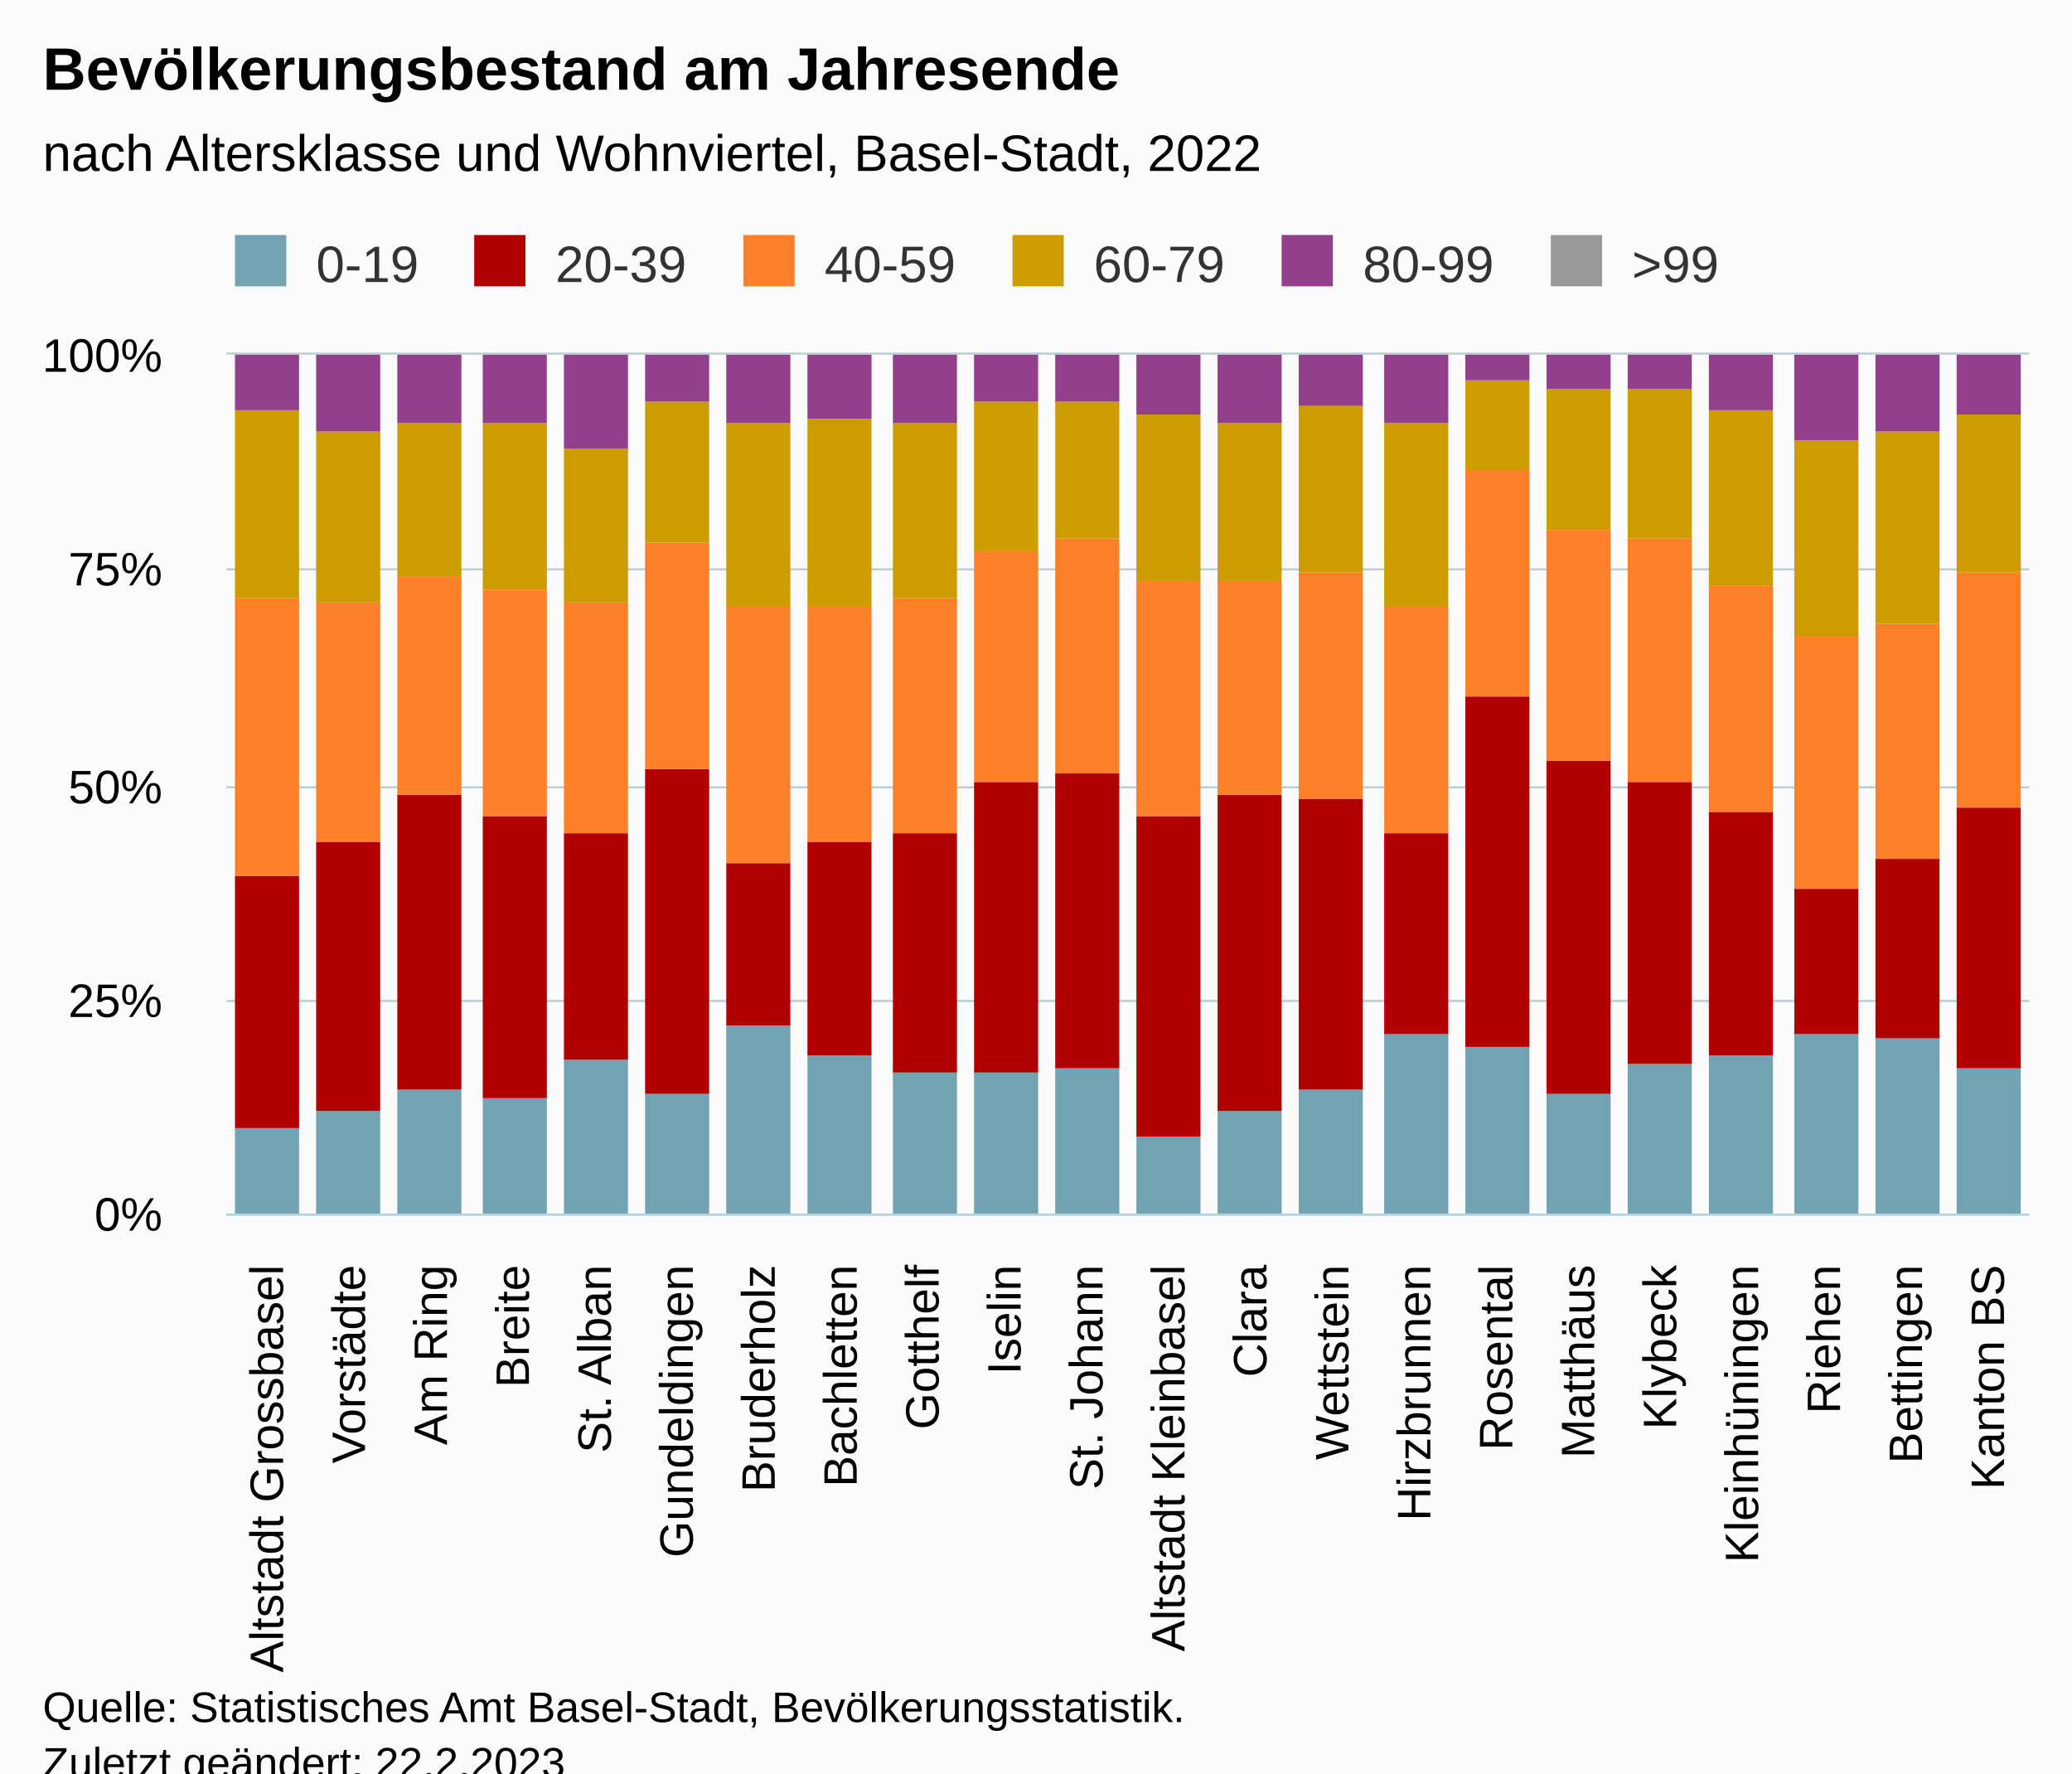
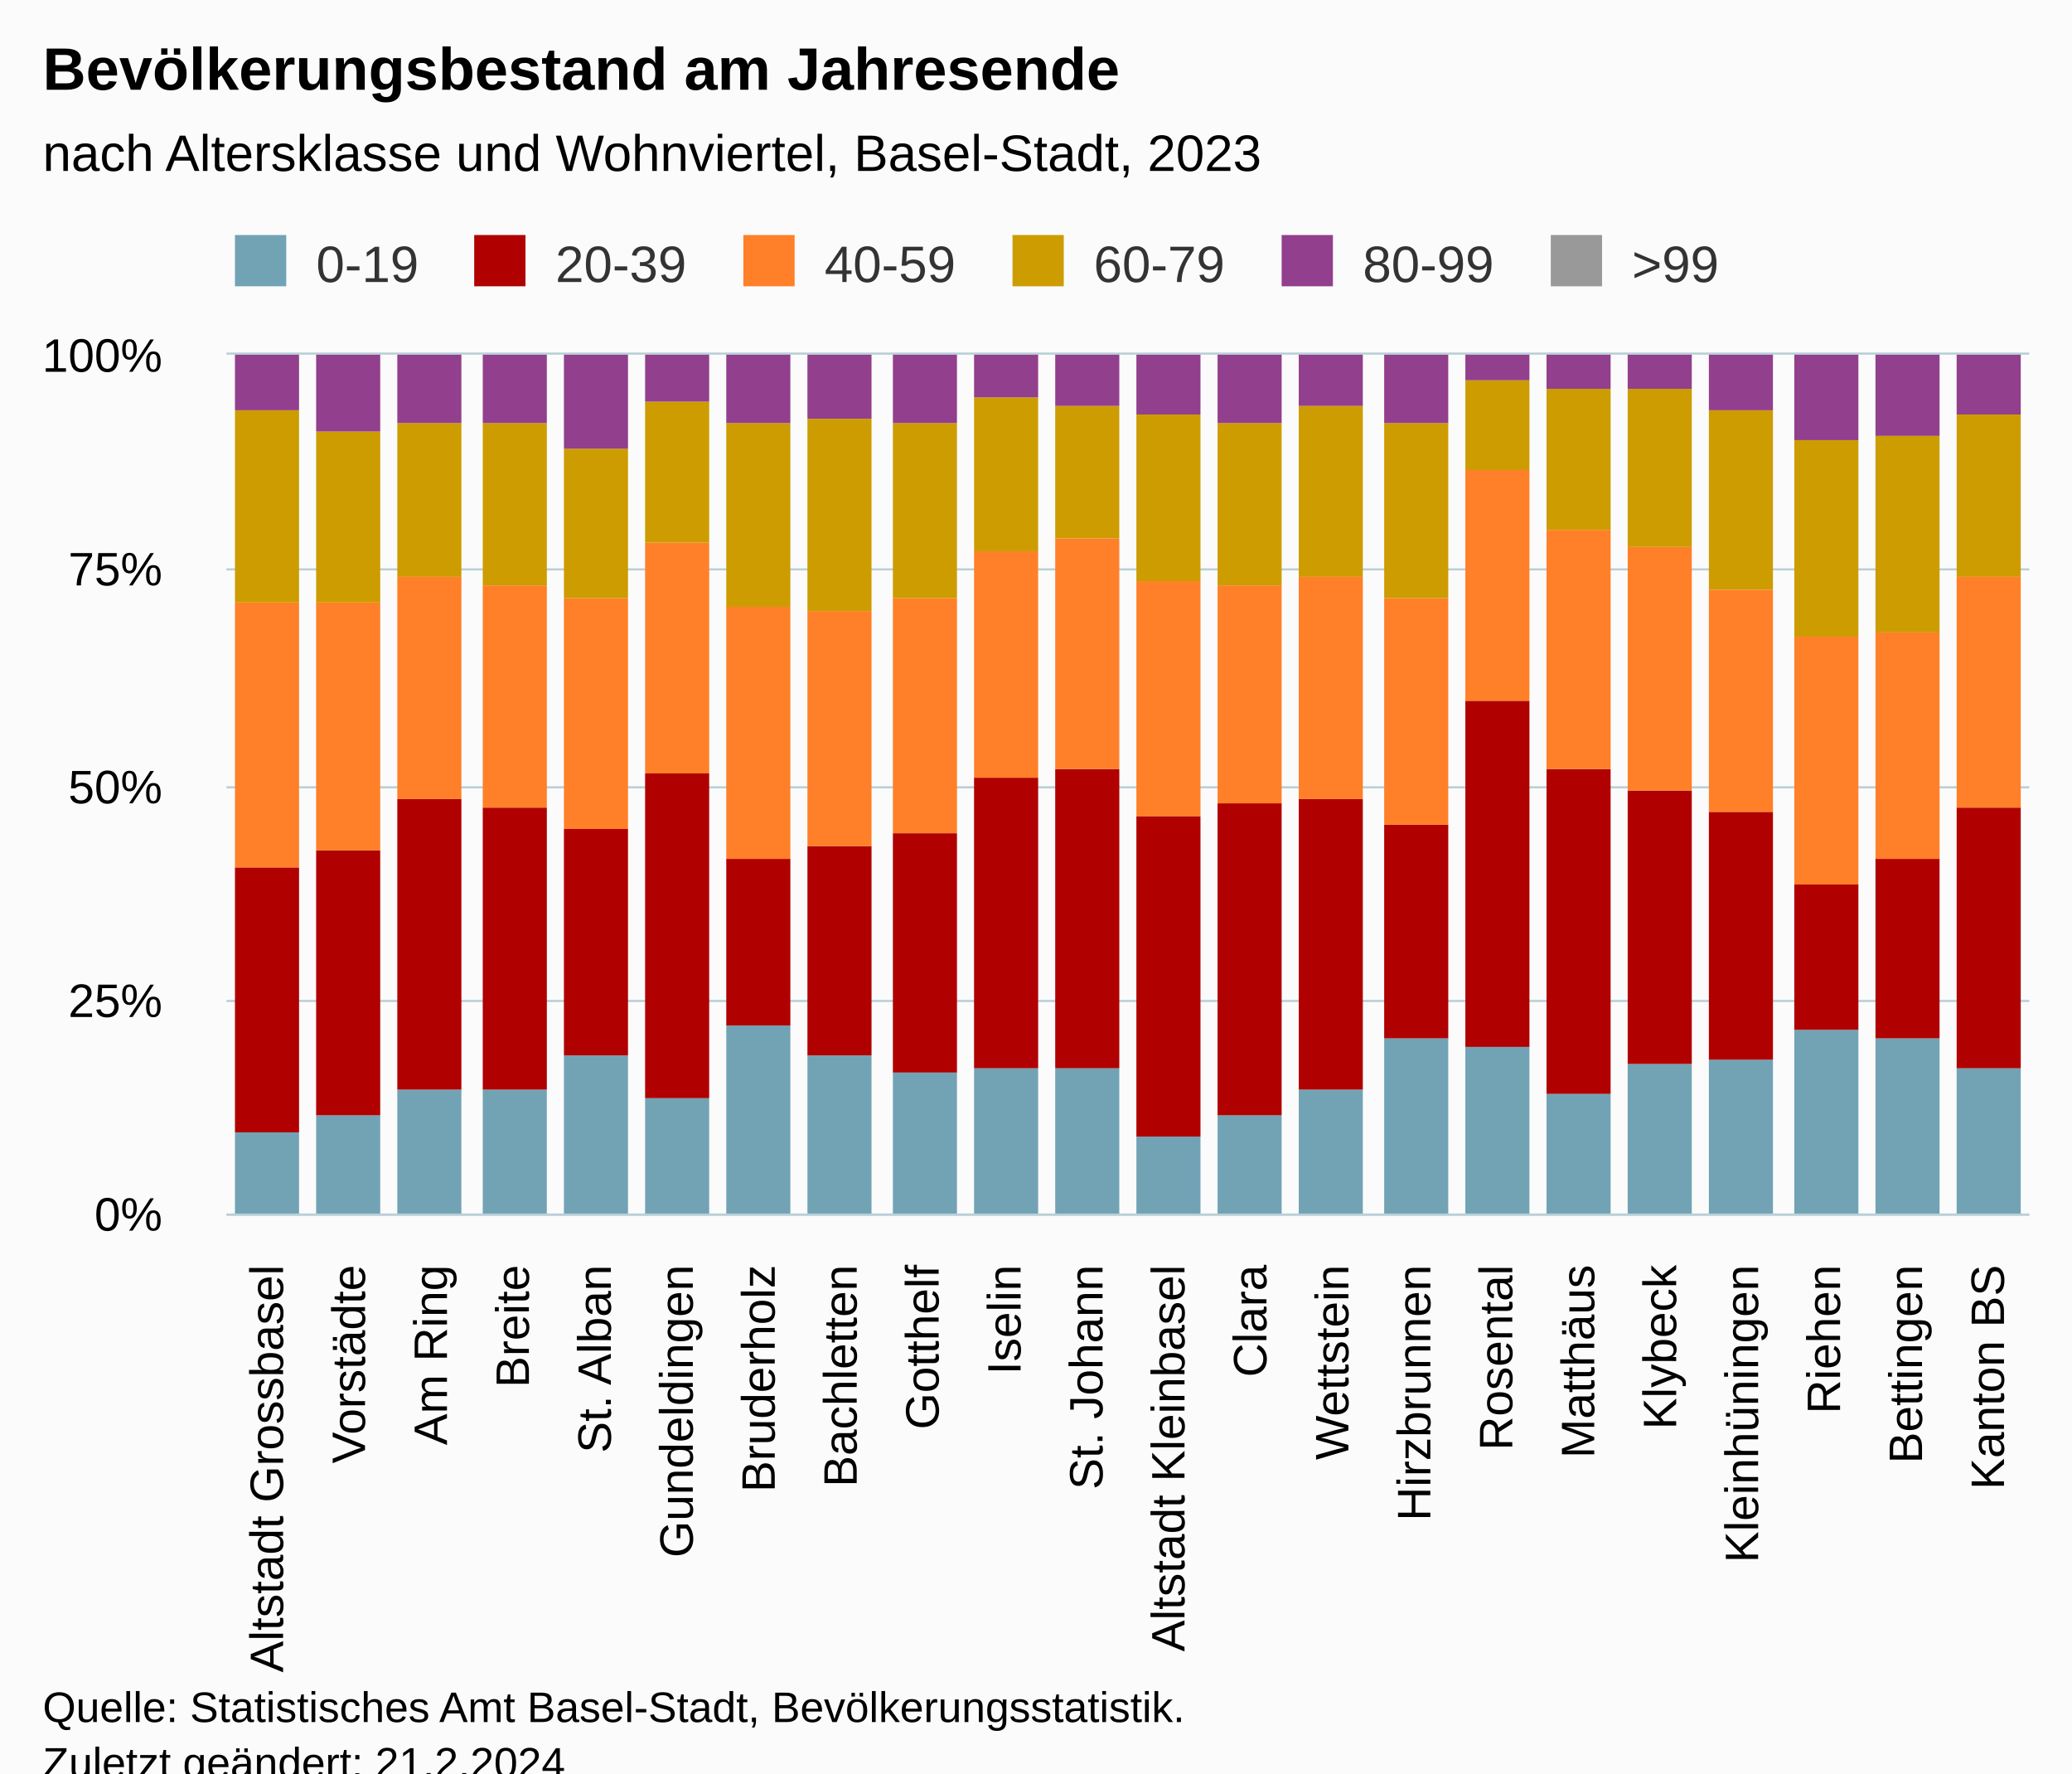
<svg xmlns="http://www.w3.org/2000/svg" version="1.1" class="highcharts-root" style="font-family:Arial;font-size:12px;" viewBox="0 0 485 415">
  <defs>
-     <clipPath id="highcharts-z2n4bgs-139-">
+     <clipPath id="highcharts-cna8mrf-139-">
      <rect x="0" y="0" width="422" height="201" fill="none" />
    </clipPath>
-     <clipPath id="highcharts-z2n4bgs-162-">
+     <clipPath id="highcharts-cna8mrf-162-">
      <rect x="0" y="0" width="422" height="201" fill="none" />
    </clipPath>
-     <clipPath id="highcharts-z2n4bgs-273-">
+     <clipPath id="highcharts-cna8mrf-273-">
      <rect x="53" y="83" width="422" height="201" fill="none" />
    </clipPath>
  </defs>
  <rect fill="#fbfbfb" class="highcharts-background" x="0" y="0" width="485" height="428" rx="0" ry="0" />
  <rect fill="none" class="highcharts-plot-background" x="53" y="83" width="422" height="201" />
  <g class="highcharts-pane-group" data-z-index="0" />
  <g class="highcharts-grid highcharts-xaxis-grid" data-z-index="1">
    <path fill="none" data-z-index="1" class="highcharts-grid-line" d="M 71.5 83 L 71.5 284" opacity="1" />
    <path fill="none" data-z-index="1" class="highcharts-grid-line" d="M 90.5 83 L 90.5 284" opacity="1" />
    <path fill="none" data-z-index="1" class="highcharts-grid-line" d="M 110.5 83 L 110.5 284" opacity="1" />
    <path fill="none" data-z-index="1" class="highcharts-grid-line" d="M 129.5 83 L 129.5 284" opacity="1" />
    <path fill="none" data-z-index="1" class="highcharts-grid-line" d="M 148.5 83 L 148.5 284" opacity="1" />
    <path fill="none" data-z-index="1" class="highcharts-grid-line" d="M 167.5 83 L 167.5 284" opacity="1" />
    <path fill="none" data-z-index="1" class="highcharts-grid-line" d="M 186.5 83 L 186.5 284" opacity="1" />
    <path fill="none" data-z-index="1" class="highcharts-grid-line" d="M 205.5 83 L 205.5 284" opacity="1" />
    <path fill="none" data-z-index="1" class="highcharts-grid-line" d="M 225.5 83 L 225.5 284" opacity="1" />
    <path fill="none" data-z-index="1" class="highcharts-grid-line" d="M 244.5 83 L 244.5 284" opacity="1" />
    <path fill="none" data-z-index="1" class="highcharts-grid-line" d="M 263.5 83 L 263.5 284" opacity="1" />
    <path fill="none" data-z-index="1" class="highcharts-grid-line" d="M 282.5 83 L 282.5 284" opacity="1" />
    <path fill="none" data-z-index="1" class="highcharts-grid-line" d="M 301.5 83 L 301.5 284" opacity="1" />
    <path fill="none" data-z-index="1" class="highcharts-grid-line" d="M 321.5 83 L 321.5 284" opacity="1" />
    <path fill="none" data-z-index="1" class="highcharts-grid-line" d="M 340.5 83 L 340.5 284" opacity="1" />
    <path fill="none" data-z-index="1" class="highcharts-grid-line" d="M 359.5 83 L 359.5 284" opacity="1" />
    <path fill="none" data-z-index="1" class="highcharts-grid-line" d="M 378.5 83 L 378.5 284" opacity="1" />
    <path fill="none" data-z-index="1" class="highcharts-grid-line" d="M 397.5 83 L 397.5 284" opacity="1" />
    <path fill="none" data-z-index="1" class="highcharts-grid-line" d="M 416.5 83 L 416.5 284" opacity="1" />
    <path fill="none" data-z-index="1" class="highcharts-grid-line" d="M 436.5 83 L 436.5 284" opacity="1" />
    <path fill="none" data-z-index="1" class="highcharts-grid-line" d="M 455.5 83 L 455.5 284" opacity="1" />
    <path fill="none" data-z-index="1" class="highcharts-grid-line" d="M 474.5 83 L 474.5 284" opacity="1" />
    <path fill="none" data-z-index="1" class="highcharts-grid-line" d="M 52.5 83 L 52.5 284" opacity="1" />
  </g>
  <g class="highcharts-grid highcharts-yaxis-grid" data-z-index="1">
    <path fill="none" stroke="#B9CFD7" stroke-width="0.5" data-z-index="1" class="highcharts-grid-line" d="M 53 284.25 L 475 284.25" opacity="1" />
    <path fill="none" stroke="#B9CFD7" stroke-width="0.5" data-z-index="1" class="highcharts-grid-line" d="M 53 234.25 L 475 234.25" opacity="1" />
    <path fill="none" stroke="#B9CFD7" stroke-width="0.5" data-z-index="1" class="highcharts-grid-line" d="M 53 184.25 L 475 184.25" opacity="1" />
    <path fill="none" stroke="#B9CFD7" stroke-width="0.5" data-z-index="1" class="highcharts-grid-line" d="M 53 133.25 L 475 133.25" opacity="1" />
    <path fill="none" stroke="#B9CFD7" stroke-width="0.5" data-z-index="1" class="highcharts-grid-line" d="M 53 82.75 L 475 82.75" opacity="1" />
  </g>
  <rect fill="none" class="highcharts-plot-border" data-z-index="1" x="53" y="83" width="422" height="201" />
  <g class="highcharts-axis highcharts-xaxis" data-z-index="2">
    <path fill="none" class="highcharts-axis-line" stroke="#B9CFD7" stroke-width="0.5" data-z-index="7" d="M 53 284.25 L 475 284.25" />
  </g>
  <g class="highcharts-axis highcharts-yaxis" data-z-index="2">
    <path fill="none" class="highcharts-axis-line" data-z-index="7" d="M 53 83 L 53 284" />
  </g>
  <g class="highcharts-series-group" data-z-index="3">
-     <g class="highcharts-series highcharts-series-0 highcharts-column-series" data-z-index="0.1" opacity="1" transform="translate(53,83) scale(1 1)" clip-path="url(#highcharts-z2n4bgs-162-)">
-       <rect x="2" y="181" width="15" height="21" fill="#71A3B5" opacity="1" class="highcharts-point" />
-       <rect x="21" y="177" width="15" height="25" fill="#71A3B5" opacity="1" class="highcharts-point" />
+     <g class="highcharts-series highcharts-series-0 highcharts-column-series" data-z-index="0.1" opacity="1" transform="translate(53,83) scale(1 1)" clip-path="url(#highcharts-cna8mrf-162-)">
+       <rect x="2" y="182" width="15" height="20" fill="#71A3B5" opacity="1" class="highcharts-point" />
+       <rect x="21" y="178" width="15" height="24" fill="#71A3B5" opacity="1" class="highcharts-point" />
      <rect x="40" y="172" width="15" height="30" fill="#71A3B5" opacity="1" class="highcharts-point" />
-       <rect x="60" y="174" width="15" height="28" fill="#71A3B5" opacity="1" class="highcharts-point" />
-       <rect x="79" y="165" width="15" height="37" fill="#71A3B5" opacity="1" class="highcharts-point" />
-       <rect x="98" y="173" width="15" height="29" fill="#71A3B5" opacity="1" class="highcharts-point" />
+       <rect x="60" y="172" width="15" height="30" fill="#71A3B5" opacity="1" class="highcharts-point" />
+       <rect x="79" y="164" width="15" height="38" fill="#71A3B5" opacity="1" class="highcharts-point" />
+       <rect x="98" y="174" width="15" height="28" fill="#71A3B5" opacity="1" class="highcharts-point" />
      <rect x="117" y="157" width="15" height="45" fill="#71A3B5" opacity="1" class="highcharts-point" />
      <rect x="136" y="164" width="15" height="38" fill="#71A3B5" opacity="1" class="highcharts-point" />
      <rect x="156" y="168" width="15" height="34" fill="#71A3B5" opacity="1" class="highcharts-point" />
-       <rect x="175" y="168" width="15" height="34" fill="#71A3B5" opacity="1" class="highcharts-point" />
+       <rect x="175" y="167" width="15" height="35" fill="#71A3B5" opacity="1" class="highcharts-point" />
      <rect x="194" y="167" width="15" height="35" fill="#71A3B5" opacity="1" class="highcharts-point" />
      <rect x="213" y="183" width="15" height="19" fill="#71A3B5" opacity="1" class="highcharts-point" />
-       <rect x="232" y="177" width="15" height="25" fill="#71A3B5" opacity="1" class="highcharts-point" />
+       <rect x="232" y="178" width="15" height="24" fill="#71A3B5" opacity="1" class="highcharts-point" />
      <rect x="251" y="172" width="15" height="30" fill="#71A3B5" opacity="1" class="highcharts-point" />
-       <rect x="271" y="159" width="15" height="43" fill="#71A3B5" opacity="1" class="highcharts-point" />
+       <rect x="271" y="160" width="15" height="42" fill="#71A3B5" opacity="1" class="highcharts-point" />
      <rect x="290" y="162" width="15" height="40" fill="#71A3B5" opacity="1" class="highcharts-point" />
      <rect x="309" y="173" width="15" height="29" fill="#71A3B5" opacity="1" class="highcharts-point" />
      <rect x="328" y="166" width="15" height="36" fill="#71A3B5" opacity="1" class="highcharts-point" />
-       <rect x="347" y="164" width="15" height="38" fill="#71A3B5" opacity="1" class="highcharts-point" />
-       <rect x="367" y="159" width="15" height="43" fill="#71A3B5" opacity="1" class="highcharts-point" />
+       <rect x="347" y="165" width="15" height="37" fill="#71A3B5" opacity="1" class="highcharts-point" />
+       <rect x="367" y="158" width="15" height="44" fill="#71A3B5" opacity="1" class="highcharts-point" />
      <rect x="386" y="160" width="15" height="42" fill="#71A3B5" opacity="1" class="highcharts-point" />
      <rect x="405" y="167" width="15" height="35" fill="#71A3B5" opacity="1" class="highcharts-point" />
    </g>
    <g class="highcharts-markers highcharts-series-0 highcharts-column-series" data-z-index="0.1" opacity="1" transform="translate(53,83) scale(1 1)" clip-path="none" />
-     <g class="highcharts-series highcharts-series-1 highcharts-column-series" data-z-index="0.1" opacity="1" transform="translate(53,83) scale(1 1)" clip-path="url(#highcharts-z2n4bgs-162-)">
-       <rect x="2" y="122" width="15" height="59" fill="#B00000" opacity="1" class="highcharts-point" />
-       <rect x="21" y="114" width="15" height="63" fill="#B00000" opacity="1" class="highcharts-point" />
-       <rect x="40" y="103" width="15" height="69" fill="#B00000" opacity="1" class="highcharts-point" />
-       <rect x="60" y="108" width="15" height="66" fill="#B00000" opacity="1" class="highcharts-point" />
-       <rect x="79" y="112" width="15" height="53" fill="#B00000" opacity="1" class="highcharts-point" />
-       <rect x="98" y="97" width="15" height="76" fill="#B00000" opacity="1" class="highcharts-point" />
-       <rect x="117" y="119" width="15" height="38" fill="#B00000" opacity="1" class="highcharts-point" />
-       <rect x="136" y="114" width="15" height="50" fill="#B00000" opacity="1" class="highcharts-point" />
+     <g class="highcharts-series highcharts-series-1 highcharts-column-series" data-z-index="0.1" opacity="1" transform="translate(53,83) scale(1 1)" clip-path="url(#highcharts-cna8mrf-162-)">
+       <rect x="2" y="120" width="15" height="62" fill="#B00000" opacity="1" class="highcharts-point" />
+       <rect x="21" y="116" width="15" height="62" fill="#B00000" opacity="1" class="highcharts-point" />
+       <rect x="40" y="104" width="15" height="68" fill="#B00000" opacity="1" class="highcharts-point" />
+       <rect x="60" y="106" width="15" height="66" fill="#B00000" opacity="1" class="highcharts-point" />
+       <rect x="79" y="111" width="15" height="53" fill="#B00000" opacity="1" class="highcharts-point" />
+       <rect x="98" y="98" width="15" height="76" fill="#B00000" opacity="1" class="highcharts-point" />
+       <rect x="117" y="118" width="15" height="39" fill="#B00000" opacity="1" class="highcharts-point" />
+       <rect x="136" y="115" width="15" height="49" fill="#B00000" opacity="1" class="highcharts-point" />
      <rect x="156" y="112" width="15" height="56" fill="#B00000" opacity="1" class="highcharts-point" />
-       <rect x="175" y="100" width="15" height="68" fill="#B00000" opacity="1" class="highcharts-point" />
-       <rect x="194" y="98" width="15" height="69" fill="#B00000" opacity="1" class="highcharts-point" />
+       <rect x="175" y="99" width="15" height="68" fill="#B00000" opacity="1" class="highcharts-point" />
+       <rect x="194" y="97" width="15" height="70" fill="#B00000" opacity="1" class="highcharts-point" />
      <rect x="213" y="108" width="15" height="75" fill="#B00000" opacity="1" class="highcharts-point" />
-       <rect x="232" y="103" width="15" height="74" fill="#B00000" opacity="1" class="highcharts-point" />
+       <rect x="232" y="105" width="15" height="73" fill="#B00000" opacity="1" class="highcharts-point" />
      <rect x="251" y="104" width="15" height="68" fill="#B00000" opacity="1" class="highcharts-point" />
-       <rect x="271" y="112" width="15" height="47" fill="#B00000" opacity="1" class="highcharts-point" />
-       <rect x="290" y="80" width="15" height="82" fill="#B00000" opacity="1" class="highcharts-point" />
-       <rect x="309" y="95" width="15" height="78" fill="#B00000" opacity="1" class="highcharts-point" />
-       <rect x="328" y="100" width="15" height="66" fill="#B00000" opacity="1" class="highcharts-point" />
-       <rect x="347" y="107" width="15" height="57" fill="#B00000" opacity="1" class="highcharts-point" />
-       <rect x="367" y="125" width="15" height="34" fill="#B00000" opacity="1" class="highcharts-point" />
+       <rect x="271" y="110" width="15" height="50" fill="#B00000" opacity="1" class="highcharts-point" />
+       <rect x="290" y="81" width="15" height="81" fill="#B00000" opacity="1" class="highcharts-point" />
+       <rect x="309" y="97" width="15" height="76" fill="#B00000" opacity="1" class="highcharts-point" />
+       <rect x="328" y="102" width="15" height="64" fill="#B00000" opacity="1" class="highcharts-point" />
+       <rect x="347" y="107" width="15" height="58" fill="#B00000" opacity="1" class="highcharts-point" />
+       <rect x="367" y="124" width="15" height="34" fill="#B00000" opacity="1" class="highcharts-point" />
      <rect x="386" y="118" width="15" height="42" fill="#B00000" opacity="1" class="highcharts-point" />
      <rect x="405" y="106" width="15" height="61" fill="#B00000" opacity="1" class="highcharts-point" />
    </g>
    <g class="highcharts-markers highcharts-series-1 highcharts-column-series" data-z-index="0.1" opacity="1" transform="translate(53,83) scale(1 1)" clip-path="none" />
-     <g class="highcharts-series highcharts-series-2 highcharts-column-series" data-z-index="0.1" opacity="1" transform="translate(53,83) scale(1 1)" clip-path="url(#highcharts-z2n4bgs-162-)">
-       <rect x="2" y="57" width="15" height="65" fill="#FF8028" opacity="1" class="highcharts-point" />
-       <rect x="21" y="58" width="15" height="56" fill="#FF8028" opacity="1" class="highcharts-point" />
-       <rect x="40" y="52" width="15" height="51" fill="#FF8028" opacity="1" class="highcharts-point" />
-       <rect x="60" y="55" width="15" height="53" fill="#FF8028" opacity="1" class="highcharts-point" />
-       <rect x="79" y="58" width="15" height="54" fill="#FF8028" opacity="1" class="highcharts-point" />
-       <rect x="98" y="44" width="15" height="53" fill="#FF8028" opacity="1" class="highcharts-point" />
-       <rect x="117" y="59" width="15" height="60" fill="#FF8028" opacity="1" class="highcharts-point" />
-       <rect x="136" y="59" width="15" height="55" fill="#FF8028" opacity="1" class="highcharts-point" />
+     <g class="highcharts-series highcharts-series-2 highcharts-column-series" data-z-index="0.1" opacity="1" transform="translate(53,83) scale(1 1)" clip-path="url(#highcharts-cna8mrf-162-)">
+       <rect x="2" y="58" width="15" height="62" fill="#FF8028" opacity="1" class="highcharts-point" />
+       <rect x="21" y="58" width="15" height="58" fill="#FF8028" opacity="1" class="highcharts-point" />
+       <rect x="40" y="52" width="15" height="52" fill="#FF8028" opacity="1" class="highcharts-point" />
+       <rect x="60" y="54" width="15" height="52" fill="#FF8028" opacity="1" class="highcharts-point" />
+       <rect x="79" y="57" width="15" height="54" fill="#FF8028" opacity="1" class="highcharts-point" />
+       <rect x="98" y="44" width="15" height="54" fill="#FF8028" opacity="1" class="highcharts-point" />
+       <rect x="117" y="59" width="15" height="59" fill="#FF8028" opacity="1" class="highcharts-point" />
+       <rect x="136" y="60" width="15" height="55" fill="#FF8028" opacity="1" class="highcharts-point" />
      <rect x="156" y="57" width="15" height="55" fill="#FF8028" opacity="1" class="highcharts-point" />
-       <rect x="175" y="46" width="15" height="54" fill="#FF8028" opacity="1" class="highcharts-point" />
-       <rect x="194" y="43" width="15" height="55" fill="#FF8028" opacity="1" class="highcharts-point" />
+       <rect x="175" y="46" width="15" height="53" fill="#FF8028" opacity="1" class="highcharts-point" />
+       <rect x="194" y="43" width="15" height="54" fill="#FF8028" opacity="1" class="highcharts-point" />
      <rect x="213" y="53" width="15" height="55" fill="#FF8028" opacity="1" class="highcharts-point" />
-       <rect x="232" y="53" width="15" height="50" fill="#FF8028" opacity="1" class="highcharts-point" />
-       <rect x="251" y="51" width="15" height="53" fill="#FF8028" opacity="1" class="highcharts-point" />
-       <rect x="271" y="59" width="15" height="53" fill="#FF8028" opacity="1" class="highcharts-point" />
-       <rect x="290" y="27" width="15" height="53" fill="#FF8028" opacity="1" class="highcharts-point" />
-       <rect x="309" y="41" width="15" height="54" fill="#FF8028" opacity="1" class="highcharts-point" />
-       <rect x="328" y="43" width="15" height="57" fill="#FF8028" opacity="1" class="highcharts-point" />
-       <rect x="347" y="54" width="15" height="53" fill="#FF8028" opacity="1" class="highcharts-point" />
-       <rect x="367" y="66" width="15" height="59" fill="#FF8028" opacity="1" class="highcharts-point" />
-       <rect x="386" y="63" width="15" height="55" fill="#FF8028" opacity="1" class="highcharts-point" />
-       <rect x="405" y="51" width="15" height="55" fill="#FF8028" opacity="1" class="highcharts-point" />
+       <rect x="232" y="54" width="15" height="51" fill="#FF8028" opacity="1" class="highcharts-point" />
+       <rect x="251" y="52" width="15" height="52" fill="#FF8028" opacity="1" class="highcharts-point" />
+       <rect x="271" y="57" width="15" height="53" fill="#FF8028" opacity="1" class="highcharts-point" />
+       <rect x="290" y="27" width="15" height="54" fill="#FF8028" opacity="1" class="highcharts-point" />
+       <rect x="309" y="41" width="15" height="56" fill="#FF8028" opacity="1" class="highcharts-point" />
+       <rect x="328" y="45" width="15" height="57" fill="#FF8028" opacity="1" class="highcharts-point" />
+       <rect x="347" y="55" width="15" height="52" fill="#FF8028" opacity="1" class="highcharts-point" />
+       <rect x="367" y="66" width="15" height="58" fill="#FF8028" opacity="1" class="highcharts-point" />
+       <rect x="386" y="65" width="15" height="53" fill="#FF8028" opacity="1" class="highcharts-point" />
+       <rect x="405" y="52" width="15" height="54" fill="#FF8028" opacity="1" class="highcharts-point" />
    </g>
    <g class="highcharts-markers highcharts-series-2 highcharts-column-series" data-z-index="0.1" opacity="1" transform="translate(53,83) scale(1 1)" clip-path="none" />
-     <g class="highcharts-series highcharts-series-3 highcharts-column-series" data-z-index="0.1" opacity="1" transform="translate(53,83) scale(1 1)" clip-path="url(#highcharts-z2n4bgs-162-)">
-       <rect x="2" y="13" width="15" height="44" fill="#CD9C00" opacity="1" class="highcharts-point" />
+     <g class="highcharts-series highcharts-series-3 highcharts-column-series" data-z-index="0.1" opacity="1" transform="translate(53,83) scale(1 1)" clip-path="url(#highcharts-cna8mrf-162-)">
+       <rect x="2" y="13" width="15" height="45" fill="#CD9C00" opacity="1" class="highcharts-point" />
      <rect x="21" y="18" width="15" height="40" fill="#CD9C00" opacity="1" class="highcharts-point" />
      <rect x="40" y="16" width="15" height="36" fill="#CD9C00" opacity="1" class="highcharts-point" />
-       <rect x="60" y="16" width="15" height="39" fill="#CD9C00" opacity="1" class="highcharts-point" />
-       <rect x="79" y="22" width="15" height="36" fill="#CD9C00" opacity="1" class="highcharts-point" />
+       <rect x="60" y="16" width="15" height="38" fill="#CD9C00" opacity="1" class="highcharts-point" />
+       <rect x="79" y="22" width="15" height="35" fill="#CD9C00" opacity="1" class="highcharts-point" />
      <rect x="98" y="11" width="15" height="33" fill="#CD9C00" opacity="1" class="highcharts-point" />
      <rect x="117" y="16" width="15" height="43" fill="#CD9C00" opacity="1" class="highcharts-point" />
-       <rect x="136" y="15" width="15" height="44" fill="#CD9C00" opacity="1" class="highcharts-point" />
+       <rect x="136" y="15" width="15" height="45" fill="#CD9C00" opacity="1" class="highcharts-point" />
      <rect x="156" y="16" width="15" height="41" fill="#CD9C00" opacity="1" class="highcharts-point" />
-       <rect x="175" y="11" width="15" height="35" fill="#CD9C00" opacity="1" class="highcharts-point" />
-       <rect x="194" y="11" width="15" height="32" fill="#CD9C00" opacity="1" class="highcharts-point" />
+       <rect x="175" y="10" width="15" height="36" fill="#CD9C00" opacity="1" class="highcharts-point" />
+       <rect x="194" y="12" width="15" height="31" fill="#CD9C00" opacity="1" class="highcharts-point" />
      <rect x="213" y="14" width="15" height="39" fill="#CD9C00" opacity="1" class="highcharts-point" />
-       <rect x="232" y="16" width="15" height="37" fill="#CD9C00" opacity="1" class="highcharts-point" />
-       <rect x="251" y="12" width="15" height="39" fill="#CD9C00" opacity="1" class="highcharts-point" />
-       <rect x="271" y="16" width="15" height="43" fill="#CD9C00" opacity="1" class="highcharts-point" />
+       <rect x="232" y="16" width="15" height="38" fill="#CD9C00" opacity="1" class="highcharts-point" />
+       <rect x="251" y="12" width="15" height="40" fill="#CD9C00" opacity="1" class="highcharts-point" />
+       <rect x="271" y="16" width="15" height="41" fill="#CD9C00" opacity="1" class="highcharts-point" />
      <rect x="290" y="6" width="15" height="21" fill="#CD9C00" opacity="1" class="highcharts-point" />
      <rect x="309" y="8" width="15" height="33" fill="#CD9C00" opacity="1" class="highcharts-point" />
-       <rect x="328" y="8" width="15" height="35" fill="#CD9C00" opacity="1" class="highcharts-point" />
-       <rect x="347" y="13" width="15" height="41" fill="#CD9C00" opacity="1" class="highcharts-point" />
+       <rect x="328" y="8" width="15" height="37" fill="#CD9C00" opacity="1" class="highcharts-point" />
+       <rect x="347" y="13" width="15" height="42" fill="#CD9C00" opacity="1" class="highcharts-point" />
      <rect x="367" y="20" width="15" height="46" fill="#CD9C00" opacity="1" class="highcharts-point" />
-       <rect x="386" y="18" width="15" height="45" fill="#CD9C00" opacity="1" class="highcharts-point" />
-       <rect x="405" y="14" width="15" height="37" fill="#CD9C00" opacity="1" class="highcharts-point" />
+       <rect x="386" y="19" width="15" height="46" fill="#CD9C00" opacity="1" class="highcharts-point" />
+       <rect x="405" y="14" width="15" height="38" fill="#CD9C00" opacity="1" class="highcharts-point" />
    </g>
    <g class="highcharts-markers highcharts-series-3 highcharts-column-series" data-z-index="0.1" opacity="1" transform="translate(53,83) scale(1 1)" clip-path="none" />
-     <g class="highcharts-series highcharts-series-4 highcharts-column-series" data-z-index="0.1" opacity="1" transform="translate(53,83) scale(1 1)" clip-path="url(#highcharts-z2n4bgs-162-)">
+     <g class="highcharts-series highcharts-series-4 highcharts-column-series" data-z-index="0.1" opacity="1" transform="translate(53,83) scale(1 1)" clip-path="url(#highcharts-cna8mrf-162-)">
      <rect x="2" y="0" width="15" height="13" fill="#923F8D" opacity="1" class="highcharts-point" />
      <rect x="21" y="0" width="15" height="18" fill="#923F8D" opacity="1" class="highcharts-point" />
      <rect x="40" y="0" width="15" height="16" fill="#923F8D" opacity="1" class="highcharts-point" />
      <rect x="60" y="0" width="15" height="16" fill="#923F8D" opacity="1" class="highcharts-point" />
      <rect x="79" y="0" width="15" height="22" fill="#923F8D" opacity="1" class="highcharts-point" />
      <rect x="98" y="0" width="15" height="11" fill="#923F8D" opacity="1" class="highcharts-point" />
      <rect x="117" y="0" width="15" height="16" fill="#923F8D" opacity="1" class="highcharts-point" />
      <rect x="136" y="0" width="15" height="15" fill="#923F8D" opacity="1" class="highcharts-point" />
      <rect x="156" y="0" width="15" height="16" fill="#923F8D" opacity="1" class="highcharts-point" />
-       <rect x="175" y="0" width="15" height="11" fill="#923F8D" opacity="1" class="highcharts-point" />
-       <rect x="194" y="0" width="15" height="11" fill="#923F8D" opacity="1" class="highcharts-point" />
+       <rect x="175" y="0" width="15" height="10" fill="#923F8D" opacity="1" class="highcharts-point" />
+       <rect x="194" y="0" width="15" height="12" fill="#923F8D" opacity="1" class="highcharts-point" />
      <rect x="213" y="0" width="15" height="14" fill="#923F8D" opacity="1" class="highcharts-point" />
      <rect x="232" y="0" width="15" height="16" fill="#923F8D" opacity="1" class="highcharts-point" />
      <rect x="251" y="0" width="15" height="12" fill="#923F8D" opacity="1" class="highcharts-point" />
      <rect x="271" y="0" width="15" height="16" fill="#923F8D" opacity="1" class="highcharts-point" />
      <rect x="290" y="0" width="15" height="6" fill="#923F8D" opacity="1" class="highcharts-point" />
      <rect x="309" y="0" width="15" height="8" fill="#923F8D" opacity="1" class="highcharts-point" />
      <rect x="328" y="0" width="15" height="8" fill="#923F8D" opacity="1" class="highcharts-point" />
      <rect x="347" y="0" width="15" height="13" fill="#923F8D" opacity="1" class="highcharts-point" />
      <rect x="367" y="0" width="15" height="20" fill="#923F8D" opacity="1" class="highcharts-point" />
-       <rect x="386" y="0" width="15" height="18" fill="#923F8D" opacity="1" class="highcharts-point" />
+       <rect x="386" y="0" width="15" height="19" fill="#923F8D" opacity="1" class="highcharts-point" />
      <rect x="405" y="0" width="15" height="14" fill="#923F8D" opacity="1" class="highcharts-point" />
    </g>
    <g class="highcharts-markers highcharts-series-4 highcharts-column-series" data-z-index="0.1" opacity="1" transform="translate(53,83) scale(1 1)" clip-path="none" />
-     <g class="highcharts-series highcharts-series-5 highcharts-column-series" data-z-index="0.1" opacity="1" transform="translate(53,83) scale(1 1)" clip-path="url(#highcharts-z2n4bgs-162-)">
+     <g class="highcharts-series highcharts-series-5 highcharts-column-series" data-z-index="0.1" opacity="1" transform="translate(53,83) scale(1 1)" clip-path="url(#highcharts-cna8mrf-162-)">
      <rect x="2" y="1" width="15" height="0" fill="#999999" opacity="1" class="highcharts-point" />
      <rect x="21" y="1" width="15" height="0" fill="#999999" opacity="1" class="highcharts-point" />
      <rect x="40" y="1" width="15" height="0" fill="#999999" opacity="1" class="highcharts-point" />
      <rect x="60" y="1" width="15" height="0" fill="#999999" opacity="1" class="highcharts-point" />
      <rect x="79" y="1" width="15" height="0" fill="#999999" opacity="1" class="highcharts-point" />
      <rect x="98" y="1" width="15" height="0" fill="#999999" opacity="1" class="highcharts-point" />
      <rect x="117" y="1" width="15" height="0" fill="#999999" opacity="1" class="highcharts-point" />
      <rect x="136" y="1" width="15" height="0" fill="#999999" opacity="1" class="highcharts-point" />
      <rect x="156" y="1" width="15" height="0" fill="#999999" opacity="1" class="highcharts-point" />
      <rect x="175" y="1" width="15" height="0" fill="#999999" opacity="1" class="highcharts-point" />
      <rect x="194" y="1" width="15" height="0" fill="#999999" opacity="1" class="highcharts-point" />
      <rect x="213" y="1" width="15" height="0" fill="#999999" opacity="1" class="highcharts-point" />
      <rect x="232" y="1" width="15" height="0" fill="#999999" opacity="1" class="highcharts-point" />
      <rect x="251" y="1" width="15" height="0" fill="#999999" opacity="1" class="highcharts-point" />
      <rect x="271" y="1" width="15" height="0" fill="#999999" opacity="1" class="highcharts-point" />
      <rect x="290" y="1" width="15" height="0" fill="#999999" opacity="1" class="highcharts-point" />
      <rect x="309" y="1" width="15" height="0" fill="#999999" opacity="1" class="highcharts-point" />
      <rect x="328" y="1" width="15" height="0" fill="#999999" opacity="1" class="highcharts-point" />
      <rect x="347" y="1" width="15" height="0" fill="#999999" opacity="1" class="highcharts-point" />
      <rect x="367" y="1" width="15" height="0" fill="#999999" opacity="1" class="highcharts-point" />
      <rect x="386" y="1" width="15" height="0" fill="#999999" opacity="1" class="highcharts-point" />
      <rect x="405" y="1" width="15" height="0" fill="#999999" opacity="1" class="highcharts-point" />
    </g>
    <g class="highcharts-markers highcharts-series-5 highcharts-column-series" data-z-index="0.1" opacity="1" transform="translate(53,83) scale(1 1)" clip-path="none" />
  </g>
  <text x="10" text-anchor="start" class="highcharts-title" data-z-index="4" style="color:#000000;font-size:14px;font-weight:bold;fill:#000000;" y="21">
    <tspan>Bevölkerungsbestand am Jahresende</tspan>
  </text>
  <text x="10" text-anchor="start" class="highcharts-subtitle" data-z-index="4" style="color:#000000;font-size:12px;font-weight:normal;fill:#000000;" y="40">
-     <tspan>nach Altersklasse und Wohnviertel, Basel-Stadt, 2022</tspan>
+     <tspan>nach Altersklasse und Wohnviertel, Basel-Stadt, 2023</tspan>
  </text>
  <text x="10" text-anchor="start" class="highcharts-caption" data-z-index="4" style="color:#666666;fill:#666666;" y="400" />
  <g class="highcharts-legend" data-z-index="7" transform="translate(53,56)">
    <rect fill="none" class="highcharts-legend-box" rx="0" ry="0" x="0" y="0" width="350" height="15" visibility="visible" />
    <g data-z-index="1">
      <g>
        <g class="highcharts-legend-item highcharts-column-series highcharts-color-undefined highcharts-series-0" data-z-index="1" transform="translate(0,-5)">
          <text x="21" style="color:#333333;cursor:pointer;font-size:12px;font-weight:normal;fill:#333333;" text-anchor="start" data-z-index="2" y="15">
            <tspan>0-19</tspan>
          </text>
          <rect x="2" y="4" width="12" height="12" fill="#71A3B5" class="highcharts-point" data-z-index="3" />
        </g>
        <g class="highcharts-legend-item highcharts-column-series highcharts-color-undefined highcharts-series-1" data-z-index="1" transform="translate(56,-5)">
          <text x="21" y="15" style="color:#333333;cursor:pointer;font-size:12px;font-weight:normal;fill:#333333;" text-anchor="start" data-z-index="2">
            <tspan>20-39</tspan>
          </text>
          <rect x="2" y="4" width="12" height="12" fill="#B00000" class="highcharts-point" data-z-index="3" />
        </g>
        <g class="highcharts-legend-item highcharts-column-series highcharts-color-undefined highcharts-series-2" data-z-index="1" transform="translate(119,-5)">
          <text x="21" y="15" style="color:#333333;cursor:pointer;font-size:12px;font-weight:normal;fill:#333333;" text-anchor="start" data-z-index="2">
            <tspan>40-59</tspan>
          </text>
          <rect x="2" y="4" width="12" height="12" fill="#FF8028" class="highcharts-point" data-z-index="3" />
        </g>
        <g class="highcharts-legend-item highcharts-column-series highcharts-color-undefined highcharts-series-3" data-z-index="1" transform="translate(182,-5)">
          <text x="21" y="15" style="color:#333333;cursor:pointer;font-size:12px;font-weight:normal;fill:#333333;" text-anchor="start" data-z-index="2">
            <tspan>60-79</tspan>
          </text>
          <rect x="2" y="4" width="12" height="12" fill="#CD9C00" class="highcharts-point" data-z-index="3" />
        </g>
        <g class="highcharts-legend-item highcharts-column-series highcharts-color-undefined highcharts-series-4" data-z-index="1" transform="translate(245,-5)">
          <text x="21" y="15" style="color:#333333;cursor:pointer;font-size:12px;font-weight:normal;fill:#333333;" text-anchor="start" data-z-index="2">
            <tspan>80-99</tspan>
          </text>
          <rect x="2" y="4" width="12" height="12" fill="#923F8D" class="highcharts-point" data-z-index="3" />
        </g>
        <g class="highcharts-legend-item highcharts-column-series highcharts-color-undefined highcharts-series-5" data-z-index="1" transform="translate(308,-5)">
          <text x="21" y="15" style="color:#333333;cursor:pointer;font-size:12px;font-weight:normal;fill:#333333;" text-anchor="start" data-z-index="2">
            <tspan>&gt;99</tspan>
          </text>
          <rect x="2" y="4" width="12" height="12" fill="#999999" class="highcharts-point" data-z-index="3" />
        </g>
      </g>
    </g>
  </g>
  <g class="highcharts-axis-labels highcharts-xaxis-labels" data-z-index="7">
    <text x="66.258" style="color:#000000;cursor:default;font-size:11px;fill:#000000;" text-anchor="end" transform="translate(0,0) rotate(-90 66.25758 296)" y="296" opacity="1">
      <tspan>Altstadt Grossbasel</tspan>
    </text>
    <text x="85.439" style="color:#000000;cursor:default;font-size:11px;fill:#000000;" text-anchor="end" transform="translate(0,0) rotate(-90 85.43939 296)" y="296" opacity="1">Vorstädte</text>
    <text x="104.621" style="color:#000000;cursor:default;font-size:11px;fill:#000000;" text-anchor="end" transform="translate(0,0) rotate(-90 104.6212 296)" y="296" opacity="1">
      <tspan>Am Ring</tspan>
    </text>
    <text x="123.803" style="color:#000000;cursor:default;font-size:11px;fill:#000000;" text-anchor="end" transform="translate(0,0) rotate(-90 123.803 296)" y="296" opacity="1">Breite</text>
    <text x="142.985" style="color:#000000;cursor:default;font-size:11px;fill:#000000;" text-anchor="end" transform="translate(0,0) rotate(-90 142.9848 296)" y="296" opacity="1">
      <tspan>St. Alban</tspan>
    </text>
    <text x="162.167" style="color:#000000;cursor:default;font-size:11px;fill:#000000;" text-anchor="end" transform="translate(0,0) rotate(-90 162.1667 296)" y="296" opacity="1">Gundeldingen</text>
    <text x="181.348" style="color:#000000;cursor:default;font-size:11px;fill:#000000;" text-anchor="end" transform="translate(0,0) rotate(-90 181.3485 296)" y="296" opacity="1">Bruderholz</text>
    <text x="200.53" style="color:#000000;cursor:default;font-size:11px;fill:#000000;" text-anchor="end" transform="translate(0,0) rotate(-90 200.5303 296)" y="296" opacity="1">Bachletten</text>
    <text x="219.712" style="color:#000000;cursor:default;font-size:11px;fill:#000000;" text-anchor="end" transform="translate(0,0) rotate(-90 219.7121 296)" y="296" opacity="1">Gotthelf</text>
    <text x="238.894" style="color:#000000;cursor:default;font-size:11px;fill:#000000;" text-anchor="end" transform="translate(0,0) rotate(-90 238.8939 296)" y="296" opacity="1">Iselin</text>
    <text x="258.076" style="color:#000000;cursor:default;font-size:11px;fill:#000000;" text-anchor="end" transform="translate(0,0) rotate(-90 258.0758 296)" y="296" opacity="1">
      <tspan>St. Johann</tspan>
    </text>
    <text x="277.258" style="color:#000000;cursor:default;font-size:11px;fill:#000000;" text-anchor="end" transform="translate(0,0) rotate(-90 277.2576 296)" y="296" opacity="1">
      <tspan>Altstadt Kleinbasel</tspan>
    </text>
    <text x="296.439" style="color:#000000;cursor:default;font-size:11px;fill:#000000;" text-anchor="end" transform="translate(0,0) rotate(-90 296.4394 296)" y="296" opacity="1">Clara</text>
    <text x="315.621" style="color:#000000;cursor:default;font-size:11px;fill:#000000;" text-anchor="end" transform="translate(0,0) rotate(-90 315.6212 296)" y="296" opacity="1">Wettstein</text>
    <text x="334.803" style="color:#000000;cursor:default;font-size:11px;fill:#000000;" text-anchor="end" transform="translate(0,0) rotate(-90 334.803 296)" y="296" opacity="1">Hirzbrunnen</text>
    <text x="353.985" style="color:#000000;cursor:default;font-size:11px;fill:#000000;" text-anchor="end" transform="translate(0,0) rotate(-90 353.9848 296)" y="296" opacity="1">Rosental</text>
    <text x="373.167" style="color:#000000;cursor:default;font-size:11px;fill:#000000;" text-anchor="end" transform="translate(0,0) rotate(-90 373.1667 296)" y="296" opacity="1">Matthäus</text>
    <text x="392.348" style="color:#000000;cursor:default;font-size:11px;fill:#000000;" text-anchor="end" transform="translate(0,0) rotate(-90 392.3485 296)" y="296" opacity="1">Klybeck</text>
    <text x="411.53" style="color:#000000;cursor:default;font-size:11px;fill:#000000;" text-anchor="end" transform="translate(0,0) rotate(-90 411.5303 296)" y="296" opacity="1">Kleinhüningen</text>
    <text x="430.712" style="color:#000000;cursor:default;font-size:11px;fill:#000000;" text-anchor="end" transform="translate(0,0) rotate(-90 430.7121 296)" y="296" opacity="1">Riehen</text>
    <text x="449.894" style="color:#000000;cursor:default;font-size:11px;fill:#000000;" text-anchor="end" transform="translate(0,0) rotate(-90 449.8939 296)" y="296" opacity="1">Bettingen</text>
    <text x="469.076" style="color:#000000;cursor:default;font-size:11px;fill:#000000;" text-anchor="end" transform="translate(0,0) rotate(-90 469.0758 296)" y="296" opacity="1">
      <tspan>Kanton BS</tspan>
    </text>
  </g>
  <g class="highcharts-axis-labels highcharts-yaxis-labels" data-z-index="7">
    <text x="38" style="color:#000000;cursor:default;font-size:11px;fill:#000000;" text-anchor="end" transform="translate(0,0)" y="288" opacity="1">0%</text>
    <text x="38" style="color:#000000;cursor:default;font-size:11px;fill:#000000;" text-anchor="end" transform="translate(0,0)" y="238" opacity="1">25%</text>
    <text x="38" style="color:#000000;cursor:default;font-size:11px;fill:#000000;" text-anchor="end" transform="translate(0,0)" y="188" opacity="1">50%</text>
    <text x="38" style="color:#000000;cursor:default;font-size:11px;fill:#000000;" text-anchor="end" transform="translate(0,0)" y="137" opacity="1">75%</text>
    <text x="38" style="color:#000000;cursor:default;font-size:11px;fill:#000000;" text-anchor="end" transform="translate(0,0)" y="87" opacity="1">100%</text>
  </g>
  <text x="10" class="highcharts-credits" text-anchor="start" data-z-index="8" style="cursor:default;color:#000000;font-size:10px;fill:#000000;" y="403">
    <tspan>Quelle: Statistisches Amt Basel-Stadt, Bevölkerungsstatistik.</tspan>
-     <tspan x="10" dy="13">Zuletzt geändert: 22.2.2023</tspan>
+     <tspan x="10" dy="13">Zuletzt geändert: 21.2.2024</tspan>
  </text>
-   <g class="highcharts-control-points" data-z-index="99" clip-path="url(#highcharts-z2n4bgs-273-)" />
+   <g class="highcharts-control-points" data-z-index="99" clip-path="url(#highcharts-cna8mrf-273-)" />
</svg>
